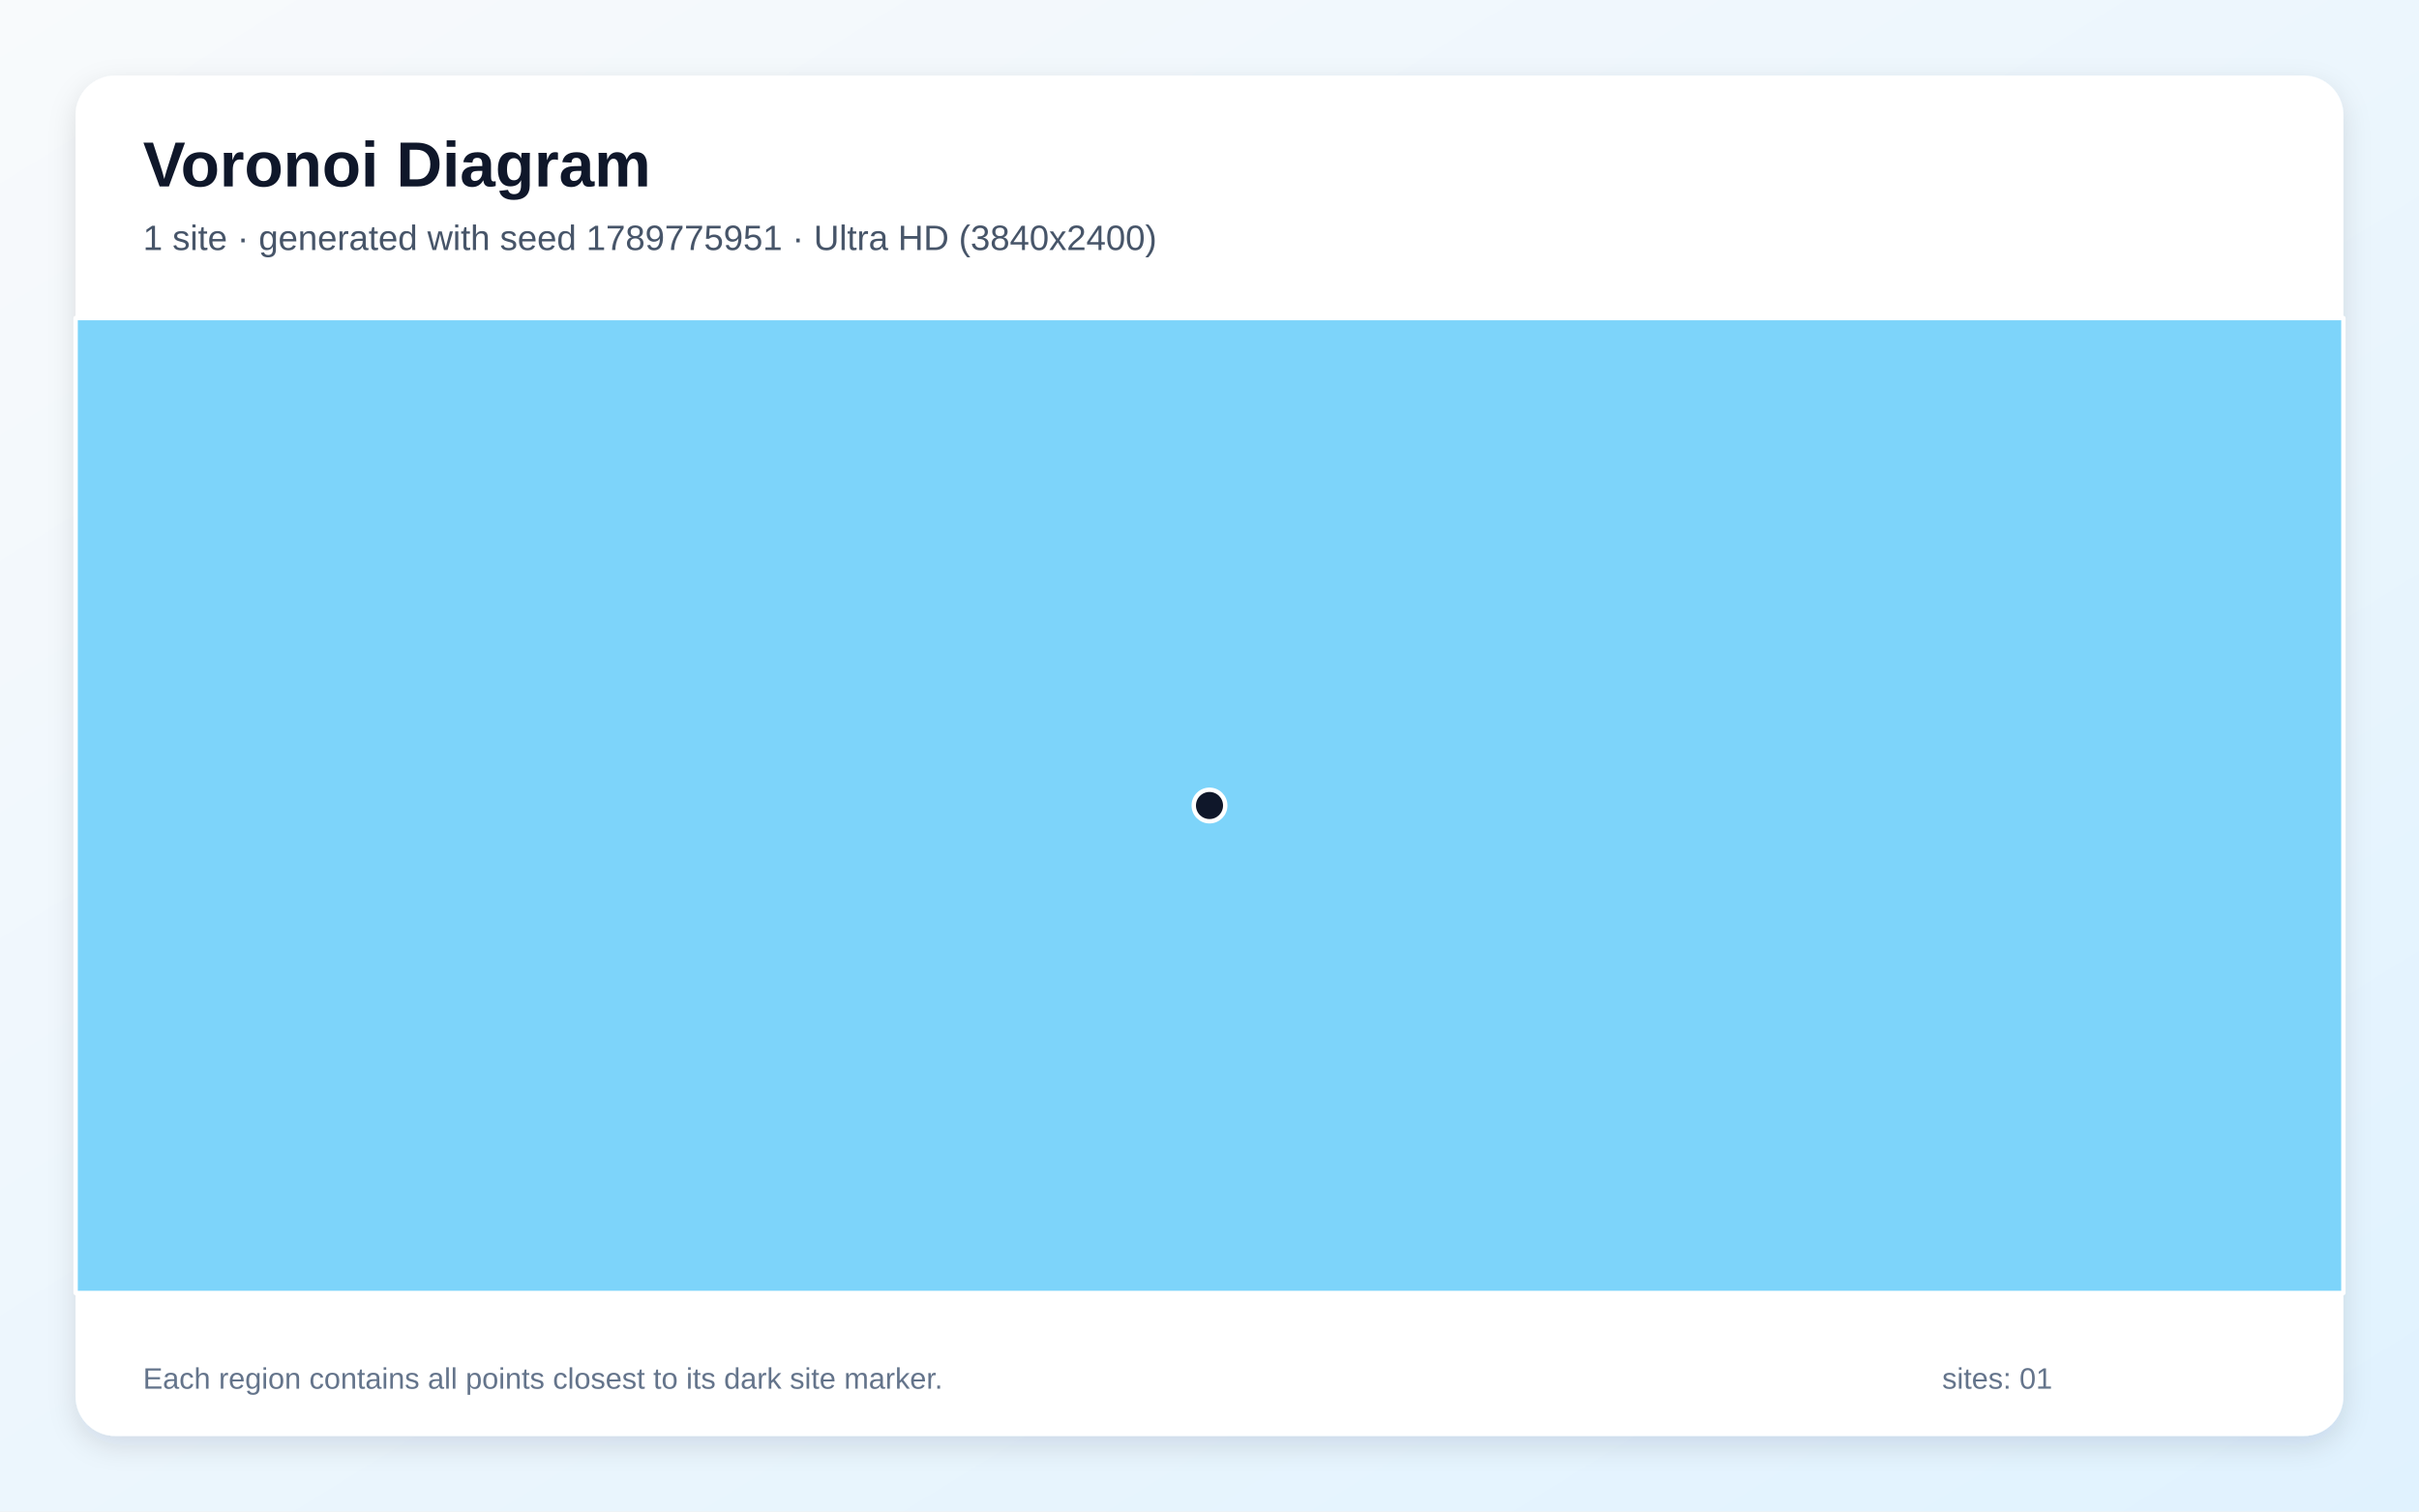
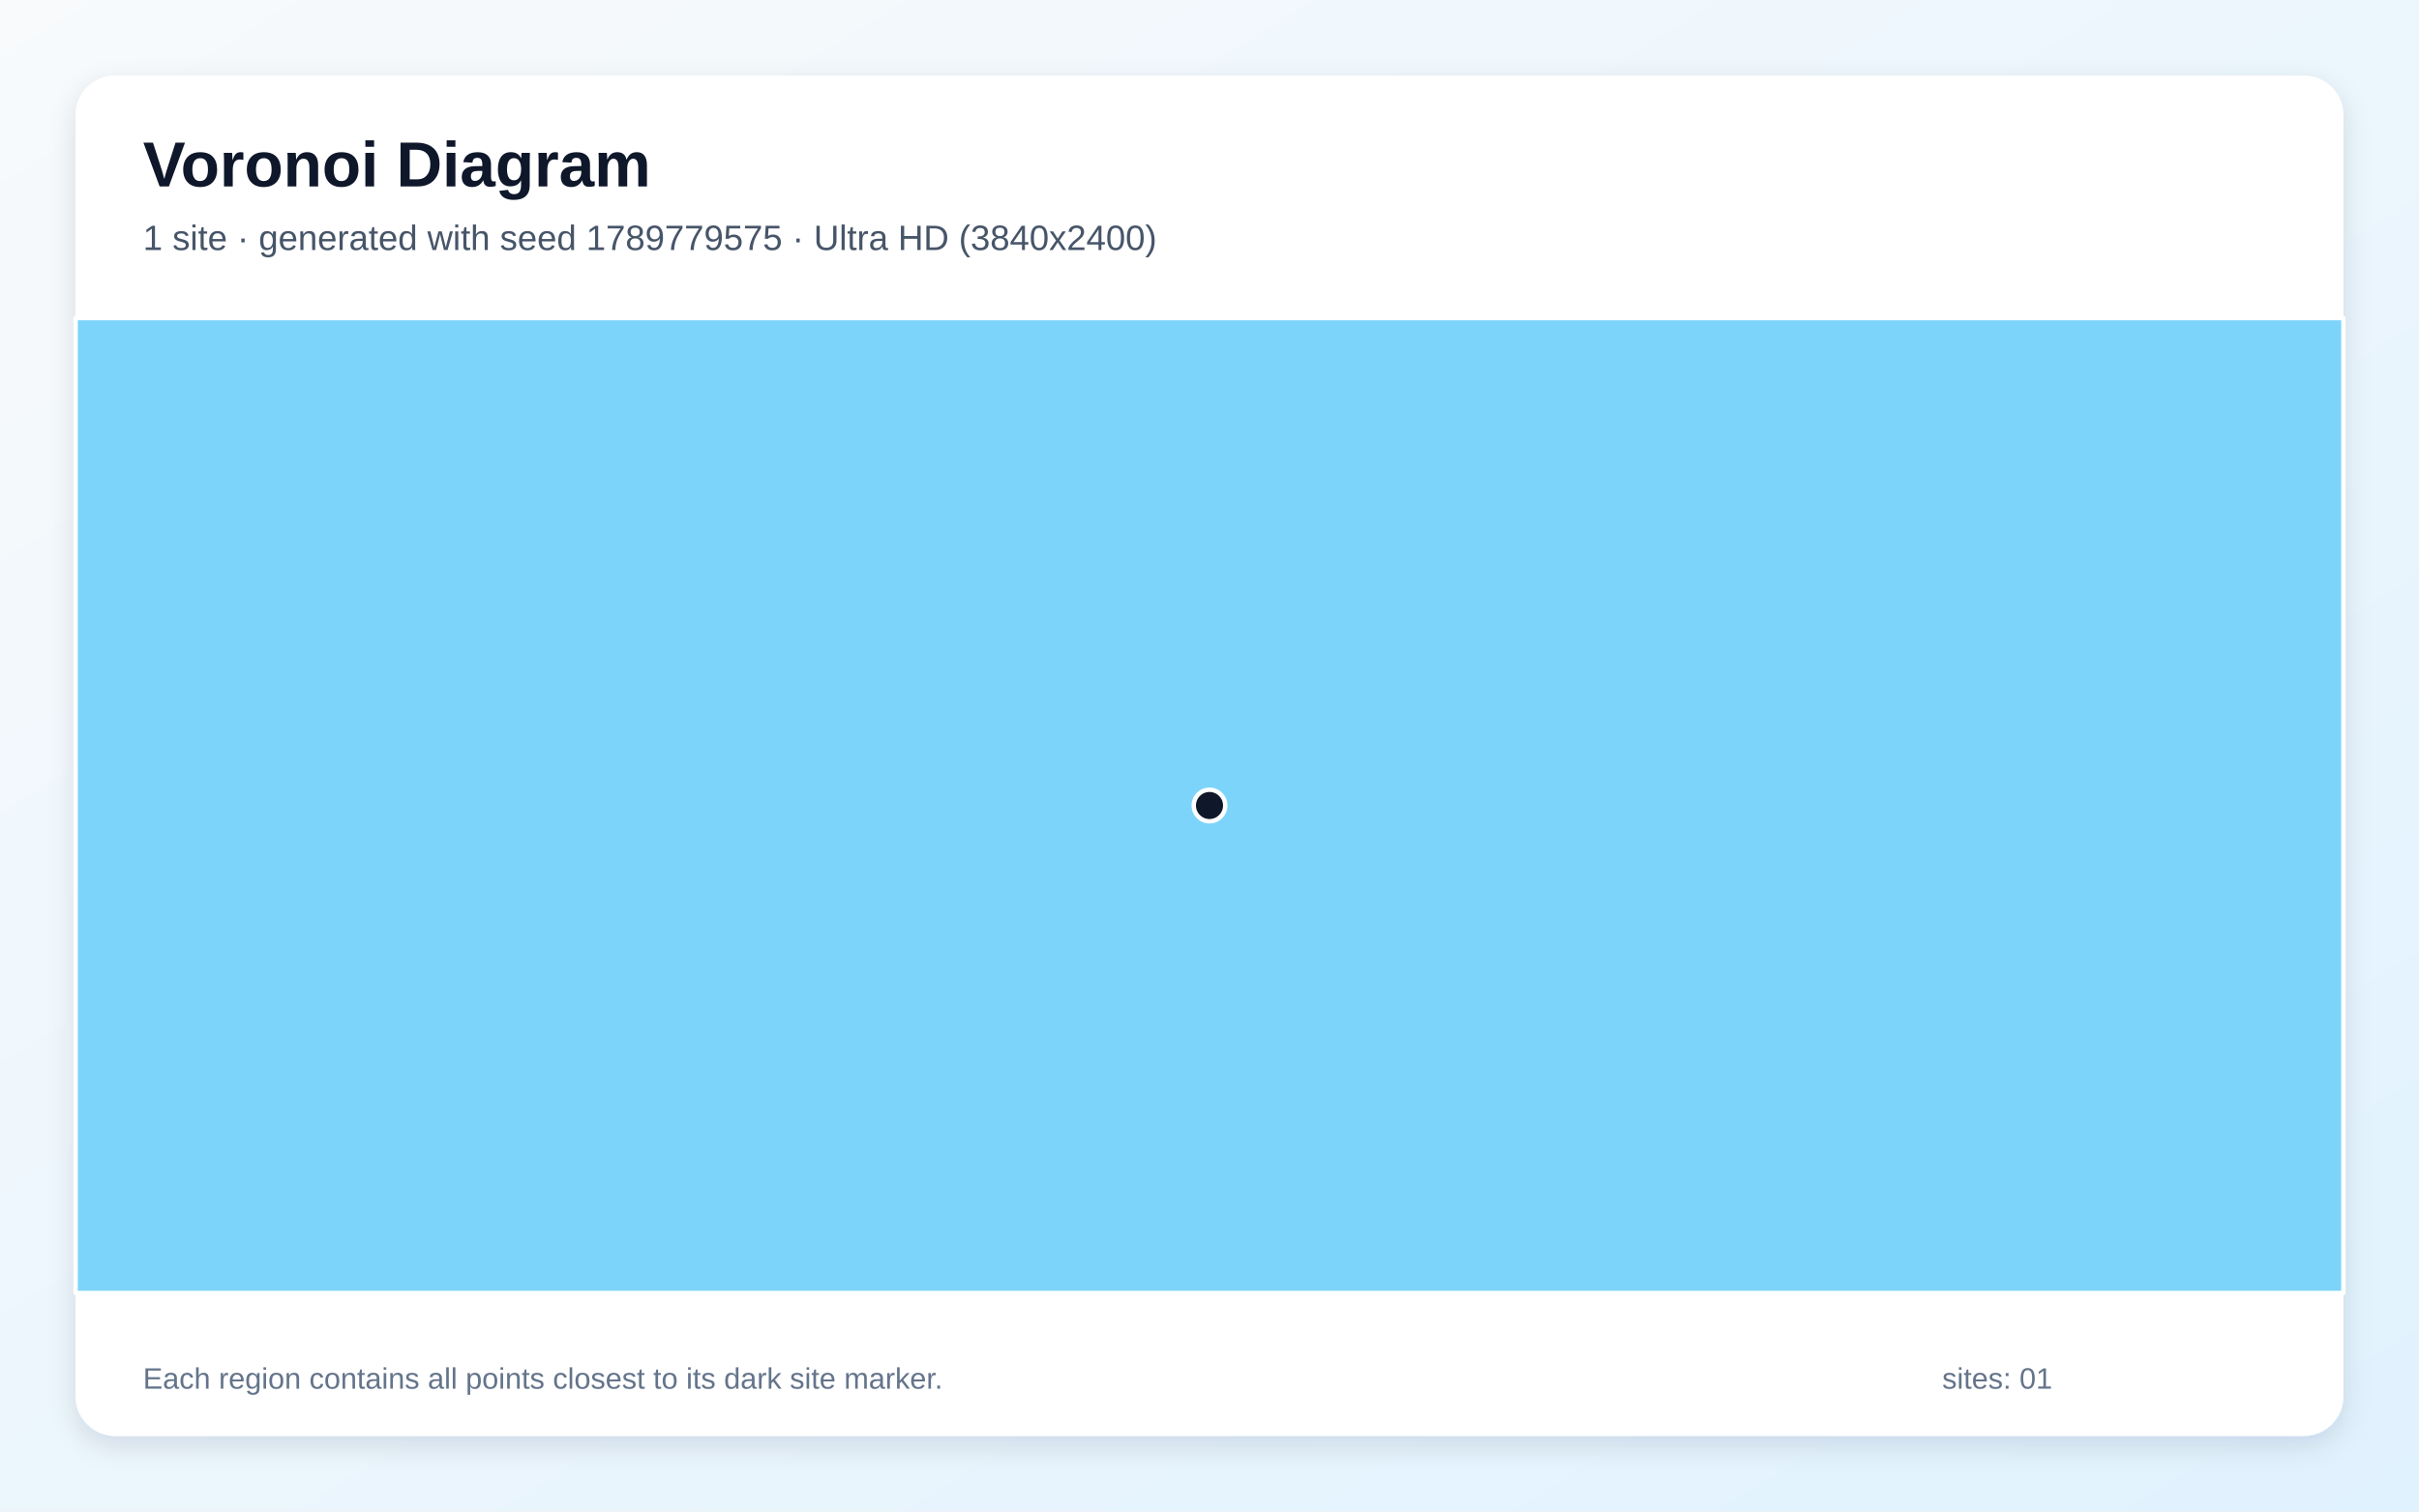
<svg xmlns="http://www.w3.org/2000/svg" width="3840" height="2400" viewBox="0 0 3840 2400" role="img" aria-labelledby="title description">
  <defs>
    <linearGradient id="background" x1="0" y1="0" x2="1" y2="1">
      <stop stop-color="#F8FAFC" />
      <stop offset="1" stop-color="#E0F2FE" />
    </linearGradient>
    <filter id="shadow" x="-5%" y="-5%" width="110%" height="110%">
      <feDropShadow dx="0" dy="15" stdDeviation="22" flood-color="#0F172A" flood-opacity=".12" />
    </filter>
  </defs>
  <rect width="3840" height="2400" fill="url(#background)" />
  <rect x="120" y="120" width="3600" height="2160" rx="63" fill="#FFFFFF" filter="url(#shadow)" />
  <g font-family="Arial, sans-serif">
    <text x="227" y="296" font-size="101" font-weight="700" fill="#0F172A">Voronoi Diagram</text>
-     <text x="227" y="397" font-size="56" fill="#475569">1 site · generated with seed 1789775951 · Ultra HD (3840x2400)</text>
+     <text x="227" y="397" font-size="56" fill="#475569">1 site · generated with seed 1789779575 · Ultra HD (3840x2400)</text>
  </g>
  <g stroke="#FFFFFF" stroke-width="7" stroke-linejoin="round">
    <polygon points="120.0,505.0 3720.0,505.0 3720.0,2053.0 120.0,2053.0" fill="#38BDF8" fill-opacity="0.65" />
  </g>
  <g>
    <circle cx="1920.0" cy="1279.0" r="25" fill="#0F172A" stroke="#FFFFFF" stroke-width="7" />
  </g>
  <g font-family="Arial, sans-serif" font-size="47" fill="#64748B">
    <text x="227" y="2205">Each region contains all points closest to its dark site marker.</text>
    <text x="3083" y="2205">sites: 01</text>
  </g>
</svg>
